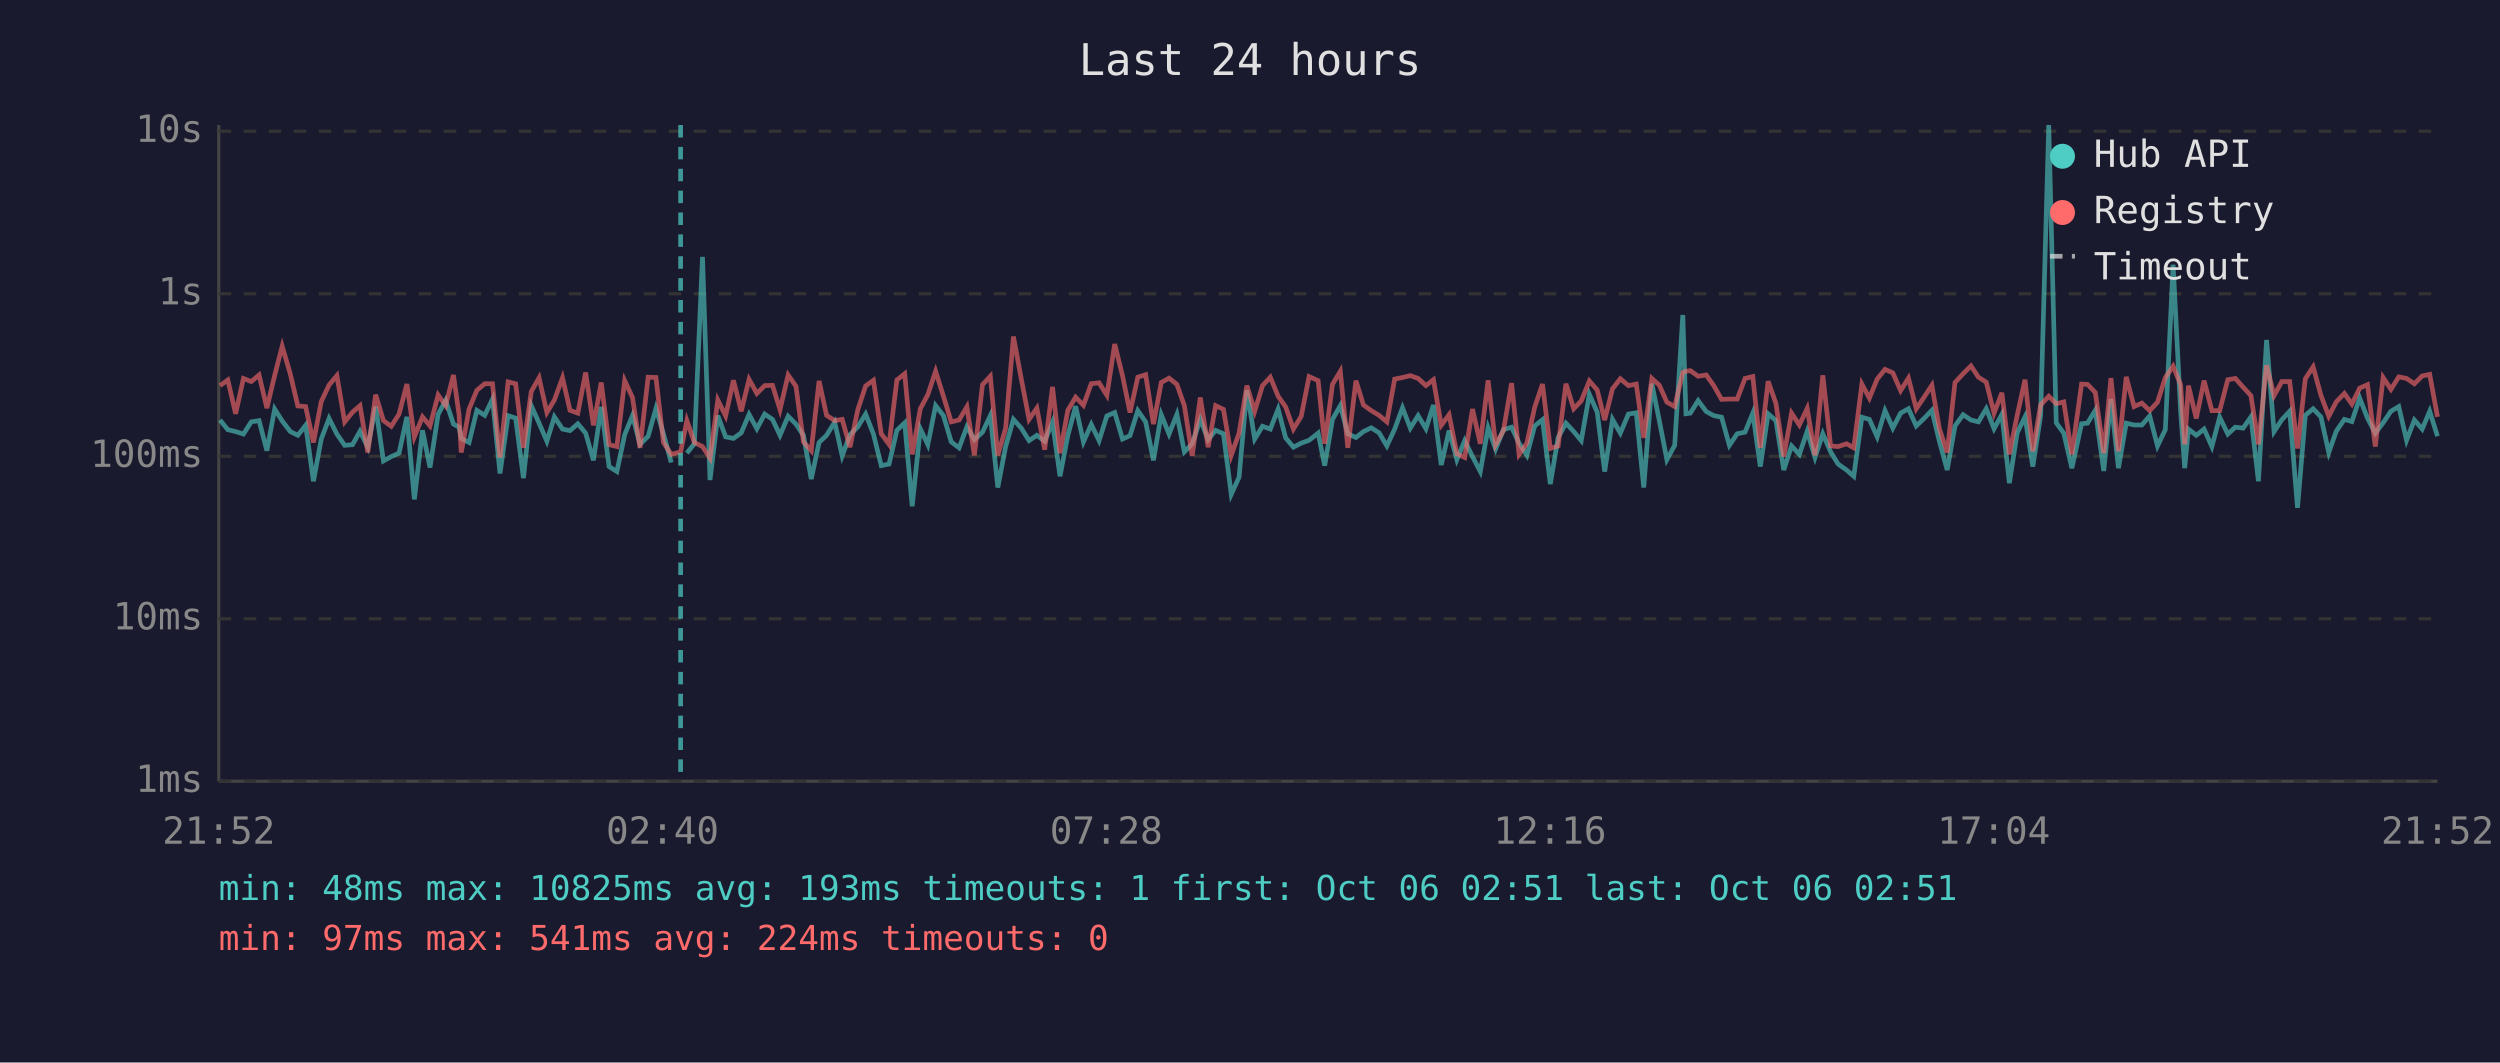
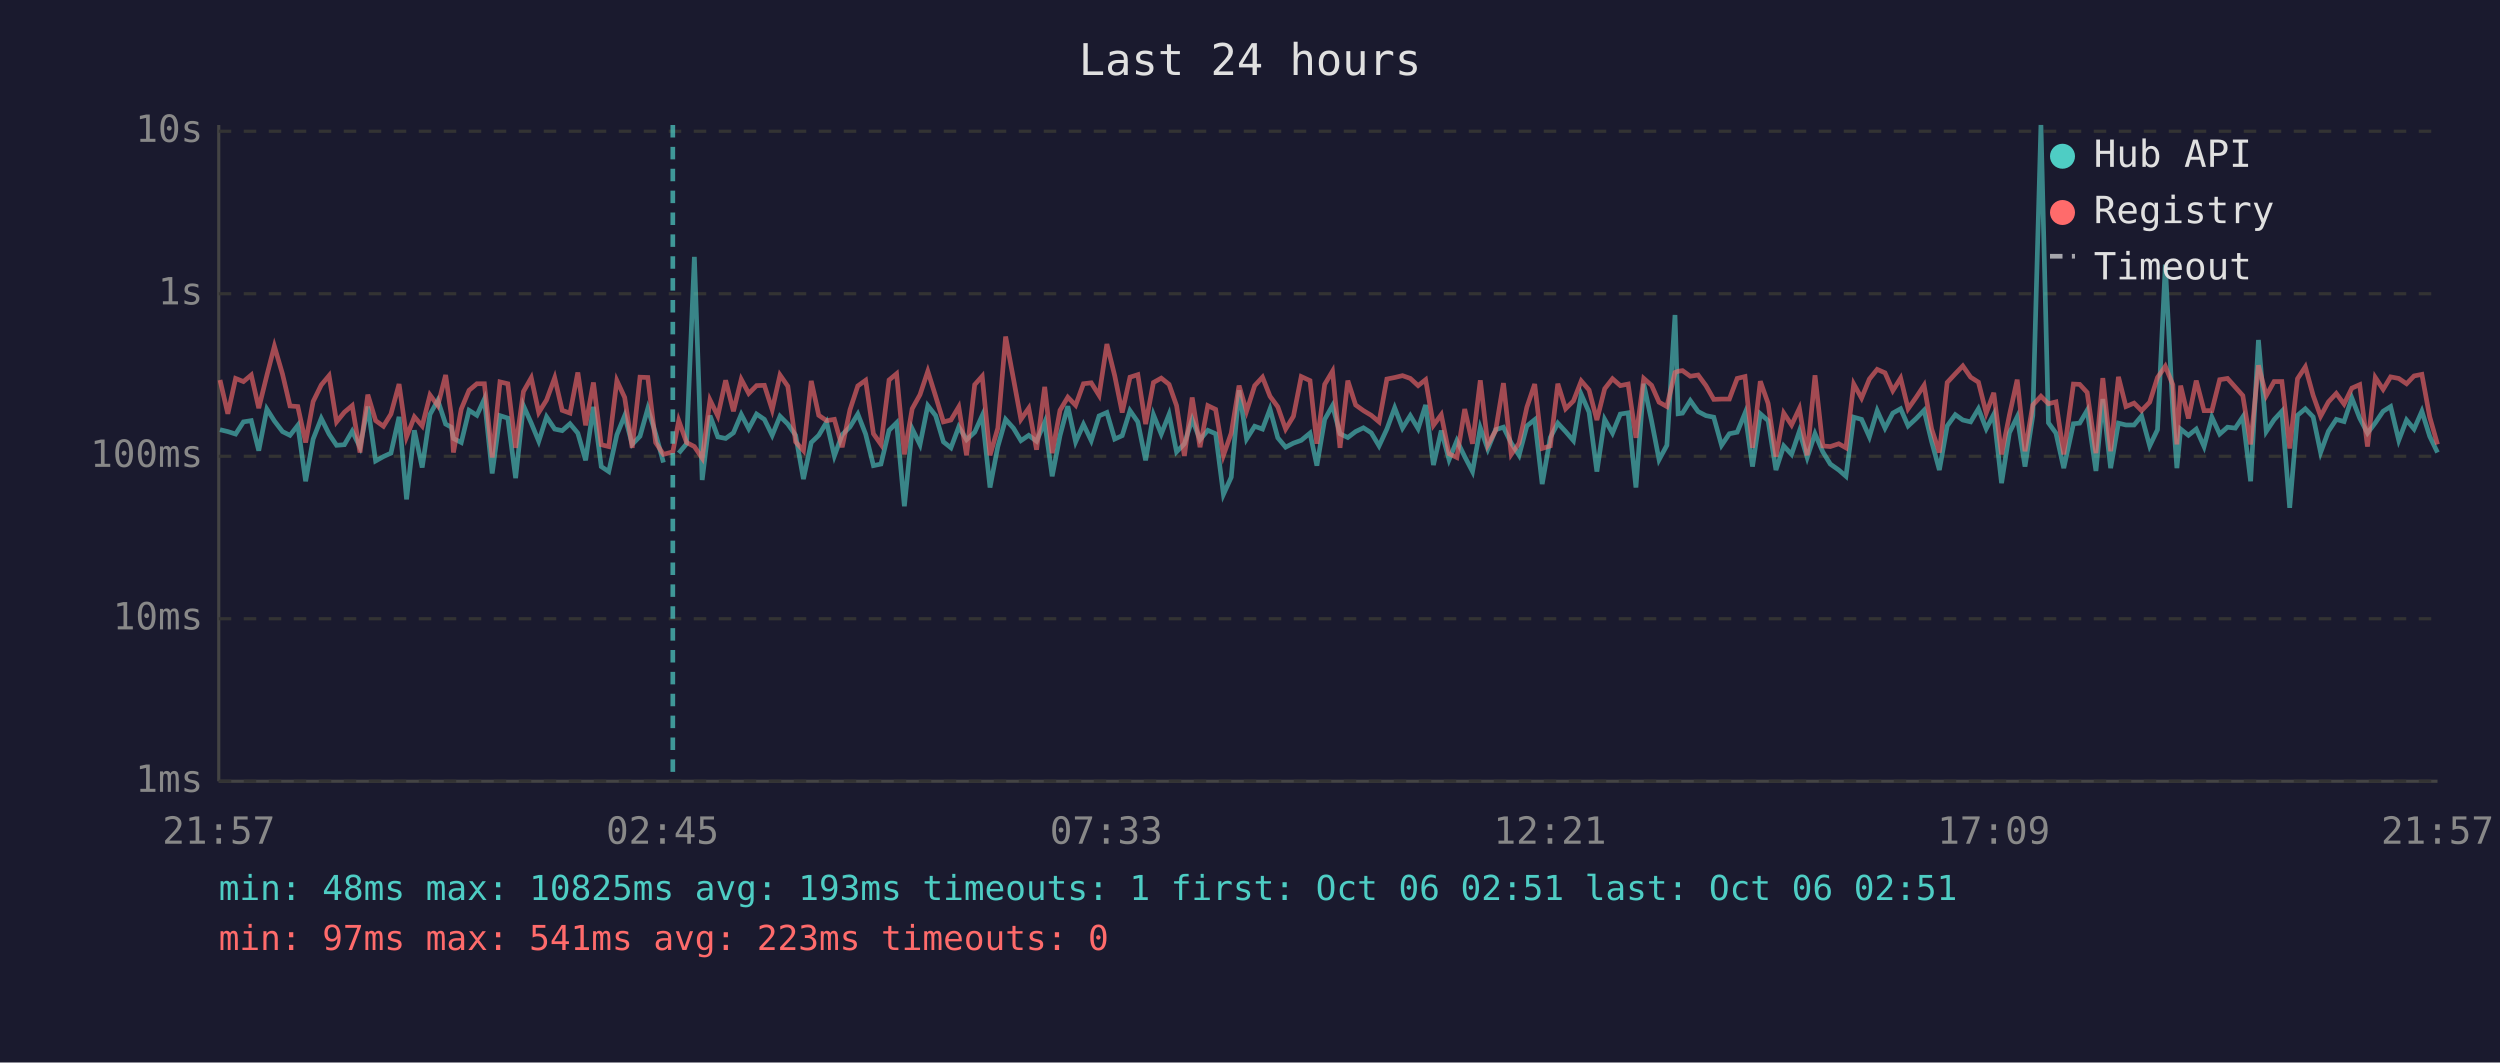
<svg xmlns="http://www.w3.org/2000/svg" viewBox="0 0 800 340" font-family="monospace" font-size="12">
  <rect width="800" height="340" fill="#1a1a2e" />
  <text x="400" y="24" fill="#e0e0e0" font-size="14" text-anchor="middle">Last 24 hours</text>
  <line x1="70" y1="40" x2="70" y2="250" stroke="#444" stroke-width="1" />
  <line x1="70" y1="250" x2="780" y2="250" stroke="#444" stroke-width="1" />
  <line x1="70" y1="250" x2="780" y2="250" stroke="#333" stroke-width="1" stroke-dasharray="4" />
  <text x="65" y="250" fill="#888" text-anchor="end" dominant-baseline="middle">1ms</text>
  <line x1="70" y1="198" x2="780" y2="198" stroke="#333" stroke-width="1" stroke-dasharray="4" />
  <text x="65" y="198" fill="#888" text-anchor="end" dominant-baseline="middle">10ms</text>
  <line x1="70" y1="146" x2="780" y2="146" stroke="#333" stroke-width="1" stroke-dasharray="4" />
  <text x="65" y="146" fill="#888" text-anchor="end" dominant-baseline="middle">100ms</text>
  <line x1="70" y1="94" x2="780" y2="94" stroke="#333" stroke-width="1" stroke-dasharray="4" />
  <text x="65" y="94" fill="#888" text-anchor="end" dominant-baseline="middle">1s</text>
  <line x1="70" y1="42" x2="780" y2="42" stroke="#333" stroke-width="1" stroke-dasharray="4" />
  <text x="65" y="42" fill="#888" text-anchor="end" dominant-baseline="middle">10s</text>
-   <text x="70" y="270" fill="#888" text-anchor="middle">21:52</text>
-   <text x="212" y="270" fill="#888" text-anchor="middle">02:40</text>
-   <text x="354" y="270" fill="#888" text-anchor="middle">07:28</text>
-   <text x="496" y="270" fill="#888" text-anchor="middle">12:16</text>
-   <text x="638" y="270" fill="#888" text-anchor="middle">17:04</text>
-   <text x="780" y="270" fill="#888" text-anchor="middle">21:52</text>
-   <polyline points="70.4,134.4 72.9,137.5 75.4,138.1 77.9,138.9 80.4,135.0 82.9,134.6 85.4,144.2 87.9,130.9 90.3,134.7 92.9,138.1 95.3,139.3 97.8,136.1 100.3,154.0 102.8,140.5 105.3,133.9 107.8,138.9 110.3,142.5 112.8,142.3 115.2,138.0 117.7,143.1 120.2,130.1 122.7,147.5 125.2,146.1 127.7,145.0 130.2,133.4 132.6,159.8 135.2,137.7 137.6,149.6 140.2,132.6 142.6,128.1 145.1,135.7 146.9,136.7 147.6,140.3 150.1,141.6 152.6,131.3 155.1,132.9 157.6,127.7 160.0,151.5 162.6,133.0 165.0,133.8 167.5,153.0 170.0,129.8 172.5,135.4 175.0,141.2 177.4,133.4 180.0,137.3 182.4,137.8 184.9,135.6 187.4,138.6 189.9,147.3 192.4,130.2 194.9,149.3 197.4,150.9 199.9,139.1 202.4,133.0 204.8,142.2 207.4,139.6 209.9,130.7 212.3,138.8 214.8,148.0" fill="none" stroke="#4ecdc4" stroke-width="1.5" opacity="0.6" />
-   <polyline points="219.8,145.0 222.2,142.0 224.8,82.2 227.2,153.6 229.7,133.0 232.2,139.8 234.7,140.3 237.2,138.5 239.7,132.6 242.2,137.2 244.7,132.5 247.2,134.2 249.6,139.3 252.2,133.2 254.7,135.7 257.1,139.3 259.6,153.3 262.1,141.6 264.5,139.3 267.1,135.1 269.5,145.9 272.0,139.1 274.5,136.6 277.0,132.5 279.5,138.9 282.0,149.0 284.5,148.5 287.0,137.7 289.5,135.3 291.9,162.0 294.5,137.2 296.9,142.3 299.4,129.8 301.9,133.0 304.4,141.4 306.9,143.3 309.4,136.6 311.8,140.7 314.4,138.3 316.9,133.0 319.3,156.0 321.8,142.9 324.3,134.2 326.8,137.0 329.3,141.0 331.8,139.3 334.3,141.2 336.8,135.1 339.2,152.4 341.7,139.4 344.2,130.0 346.7,141.4 349.2,135.8 351.7,141.0 354.2,133.1 356.7,132.0 359.2,140.5 361.6,139.4 364.1,131.4 366.6,135.0 369.1,147.3 371.6,132.7 374.1,138.9 376.6,132.6 379.0,144.6 381.5,142.0 384.1,134.2 386.6,140.7 389.0,137.7 391.5,138.8 394.0,158.2 396.5,152.7 399.0,124.9 401.5,140.5 404.0,136.4 406.5,137.3 409.0,130.9 411.4,140.1 413.9,143.1 416.4,141.8 418.9,140.9 421.8,138.6 423.9,149.0 426.4,134.2 428.9,129.8 431.3,138.8 433.9,140.0 436.3,138.1 438.8,136.9 441.3,138.5 443.8,142.7 446.3,137.3 448.8,130.5 451.3,137.0 453.8,133.0 456.3,137.2 458.7,129.6 461.2,148.8 463.7,137.8 466.2,147.1 468.7,141.0 471.2,146.1 473.7,150.9 476.2,136.9 478.6,143.7 481.1,137.5 483.7,136.7 486.1,141.8 488.6,145.7 491.1,136.3 493.6,134.3 496.1,154.9 498.6,140.0 501.1,135.4 503.6,138.1 506.0,141.0 508.6,126.2 511.1,131.9 513.5,150.9 516.0,134.2 518.5,138.6 521.1,132.5 523.6,132.1 526.0,156.0 528.6,122.8 531.0,134.7 533.4,147.1 535.9,142.5 538.5,100.8 539.5,132.4 540.9,132.2 543.4,128.2 546.0,131.7 548.4,133.0 550.9,133.5 553.4,142.5 555.9,138.8 558.4,138.3 560.9,132.2 563.3,149.3 565.8,132.4 568.3,134.6 570.8,150.4 573.3,142.7 575.8,145.4 578.3,138.0 580.8,146.4 583.3,138.8 585.8,144.6 588.2,148.5 590.9,150.4 593.2,152.4 595.8,133.5 598.2,134.2 600.7,139.8 603.2,131.4 605.7,137.0 608.2,132.2 610.7,130.8 613.2,136.3 615.7,133.9 618.2,131.3 620.6,141.2 623.1,150.4 625.6,136.3 628.2,132.7 630.7,134.4 633.1,135.0 635.6,130.8 638.1,137.2 640.6,132.6 643.0,154.6 645.5,138.5 648.0,133.4 650.5,149.3 653.0,133.0 655.6,40.0 658.0,135.3 660.4,138.6 663.0,149.8 666.1,135.6 668.0,135.4 670.5,131.3 673.2,150.7 675.5,127.7 677.9,149.8 680.4,135.4 682.9,136.0 685.4,136.0 687.9,133.1 690.4,142.7 692.9,137.5 695.4,84.7 697.8,131.6 699.1,149.8 700.3,137.3 702.8,139.3 705.3,137.3 707.8,142.9 710.3,133.5 712.9,138.9 715.3,136.7 717.8,137.0 720.3,133.4 722.7,154.0 725.3,108.8 727.7,138.1 730.2,134.3 732.7,131.6 735.2,162.5 737.7,132.9 740.2,130.8 742.7,133.4 745.2,144.8 747.6,138.0 750.2,134.2 752.6,134.9 755.1,127.4 757.6,133.8 760.1,138.6 762.6,135.3 765.1,131.6 767.6,130.1 770.1,140.9 772.6,134.4 775.1,137.3 777.5,131.6 780.0,139.6" fill="none" stroke="#4ecdc4" stroke-width="1.5" opacity="0.6" />
-   <polyline points="70.4,123.4 72.9,121.6 75.4,132.4 77.9,121.1 80.4,122.1 82.9,120.0 85.4,130.6 87.9,120.1 90.3,110.8 92.9,119.7 95.3,129.9 97.8,130.1 100.3,141.6 102.8,128.5 105.3,123.2 107.8,120.2 110.3,135.0 112.8,131.9 115.2,129.8 117.7,144.8 120.2,126.3 122.7,134.6 125.2,136.4 127.7,132.5 130.2,122.9 132.6,139.8 135.2,133.4 137.6,136.3 140.2,126.4 142.6,129.8 145.1,120.0 146.9,132.7 147.6,144.8 150.1,130.9 152.6,124.9 155.1,122.8 157.6,122.8 160.0,146.4 162.6,122.2 165.0,122.8 167.5,143.3 170.0,125.3 172.5,120.9 175.0,132.0 177.4,128.0 180.0,120.9 182.4,131.3 184.9,132.2 187.4,119.2 189.9,136.1 192.4,122.4 194.9,142.3 197.4,142.9 199.9,121.8 202.4,127.2 204.8,143.3 207.4,120.7 209.9,120.8 212.3,141.6 214.8,145.4 217.8,144.6 219.8,134.6 222.2,141.6 224.8,142.9 227.2,146.6 229.7,128.0 232.2,133.1 234.7,121.7 237.2,131.6 239.7,121.4 242.2,125.9 244.7,123.4 247.2,123.3 249.6,131.1 252.2,120.0 254.7,123.6 257.1,141.4 259.6,144.2 262.1,121.9 264.5,132.9 267.1,134.6 269.5,134.2 272.0,143.1 274.5,131.1 277.0,123.5 279.5,121.7 282.0,138.8 284.5,142.2 287.0,121.6 289.5,119.6 291.9,145.4 294.5,130.8 296.9,126.3 299.4,118.8 301.9,126.8 304.4,135.0 306.9,134.4 309.4,130.2 311.8,145.7 314.4,123.1 316.9,120.4 319.3,145.7 321.8,137.0 324.3,107.7 326.8,121.2 329.3,134.2 331.8,130.6 334.3,143.9 336.8,123.8 339.2,145.0 341.7,131.3 344.2,127.1 346.7,129.7 349.2,122.8 351.7,122.5 354.2,126.5 356.7,110.1 359.2,120.2 361.6,132.0 364.1,120.7 366.6,119.9 369.1,135.7 371.6,122.4 374.1,121.0 376.6,123.0 379.0,129.8 381.5,145.9 384.1,127.2 386.6,143.1 389.0,129.8 391.5,131.0 394.0,145.7 396.5,138.6 399.0,123.4 401.5,131.6 404.0,123.4 406.5,120.7 409.0,126.8 411.4,130.2 413.9,137.3 416.4,133.2 418.9,120.5 421.8,121.8 423.9,142.0 426.4,123.0 428.9,118.8 431.3,143.3 433.9,121.8 436.3,129.6 438.8,131.4 441.3,132.9 443.8,135.0 446.3,121.3 448.8,120.8 451.3,120.2 453.8,121.1 456.3,123.4 458.7,121.5 461.2,136.1 463.7,132.7 466.2,145.2 468.7,146.4 471.2,130.9 473.7,142.0 476.2,121.7 478.6,142.3 481.1,137.8 483.7,122.6 486.1,145.4 488.6,141.8 491.1,130.3 493.6,122.9 496.1,143.5 498.6,142.7 501.1,122.8 503.6,130.8 506.0,128.3 508.6,121.9 511.1,124.8 513.5,134.4 516.0,124.4 518.5,121.2 521.1,123.4 523.6,122.9 526.0,140.1 528.6,121.1 531.0,123.3 533.4,128.7 535.9,130.1 538.5,119.2 539.5,118.8 540.9,118.6 543.4,120.4 546.0,120.0 548.4,123.4 550.9,127.8 553.4,127.7 555.9,127.7 558.4,121.1 560.9,120.5 563.3,143.3 565.8,122.0 568.3,129.1 570.8,146.1 573.3,132.2 575.8,136.0 578.3,130.7 580.8,145.7 583.3,120.1 585.8,142.7 588.2,142.9 590.9,142.0 593.2,143.3 595.8,122.9 598.2,127.4 600.7,121.3 603.2,118.2 605.7,119.3 608.2,125.0 610.7,121.0 613.2,130.8 615.7,127.1 618.2,123.3 620.6,137.2 623.1,144.8 625.6,122.4 628.2,119.6 630.7,117.1 633.1,120.7 635.6,122.3 638.1,132.2 640.6,125.7 643.0,145.4 645.5,132.9 648.0,121.5 650.5,144.4 653.0,129.6 655.6,126.8 658.0,129.2 660.4,128.6 663.0,145.4 666.1,122.9 668.0,123.0 670.5,125.6 673.2,145.0 675.5,121.0 677.9,144.4 680.4,120.6 682.9,130.1 685.4,129.0 687.9,131.4 690.4,128.7 692.9,120.8 695.4,117.2 697.8,123.1 699.1,142.2 700.3,123.4 702.8,133.9 705.3,121.8 707.8,131.4 710.3,131.4 712.9,121.5 715.3,121.1 717.8,123.9 720.3,126.6 722.7,142.2 725.3,116.9 727.7,126.6 730.2,122.1 732.7,122.1 735.2,143.5 737.7,121.2 740.2,117.4 742.7,126.5 745.2,133.2 747.6,128.6 750.2,125.9 752.6,129.3 755.1,124.2 757.6,123.1 760.1,142.9 762.6,120.8 765.1,124.6 767.6,120.6 770.1,121.1 772.6,122.8 775.1,120.3 777.5,119.8 780.0,133.4" fill="none" stroke="#ff6b6b" stroke-width="1.5" opacity="0.6" />
-   <line x1="217.8" y1="40" x2="217.8" y2="250" stroke="#4ecdc4" stroke-width="1.5" stroke-dasharray="4,3" opacity="0.7" />
+   <text x="70" y="270" fill="#888" text-anchor="middle">21:57</text>
+   <text x="212" y="270" fill="#888" text-anchor="middle">02:45</text>
+   <text x="354" y="270" fill="#888" text-anchor="middle">07:33</text>
+   <text x="496" y="270" fill="#888" text-anchor="middle">12:21</text>
+   <text x="638" y="270" fill="#888" text-anchor="middle">17:09</text>
+   <text x="780" y="270" fill="#888" text-anchor="middle">21:57</text>
+   <polyline points="70.4,137.5 72.9,138.1 75.4,138.9 77.9,135.0 80.4,134.6 82.8,144.2 85.4,130.9 87.8,134.7 90.4,138.1 92.8,139.3 95.3,136.1 97.8,154.0 100.2,140.5 102.8,133.9 105.3,138.9 107.7,142.5 110.2,142.3 112.7,138.0 115.2,143.1 117.7,130.1 120.2,147.5 122.7,146.1 125.1,145.0 127.7,133.4 130.1,159.8 132.6,137.7 135.1,149.6 137.6,132.6 140.1,128.1 142.6,135.7 144.4,136.7 145.1,140.3 147.6,141.6 150.1,131.3 152.6,132.9 155.0,127.7 157.5,151.5 160.0,133.0 162.5,133.8 165.0,153.0 167.5,129.8 170.0,135.4 172.4,141.2 174.9,133.4 177.5,137.3 179.9,137.8 182.4,135.6 184.9,138.6 187.4,147.3 189.9,130.2 192.4,149.3 194.8,150.9 197.4,139.1 199.9,133.0 202.3,142.2 204.8,139.6 207.3,130.7 209.8,138.8 212.3,148.0" fill="none" stroke="#4ecdc4" stroke-width="1.5" opacity="0.6" />
+   <polyline points="217.2,145.0 219.7,142.0 222.2,82.2 224.7,153.6 227.2,133.0 229.7,139.8 232.2,140.3 234.7,138.5 237.2,132.6 239.6,137.2 242.1,132.5 244.6,134.2 247.1,139.3 249.6,133.2 252.1,135.7 254.6,139.3 257.1,153.3 259.6,141.6 262.0,139.3 264.5,135.1 267.0,145.9 269.5,139.1 272.0,136.6 274.5,132.5 277.0,138.9 279.5,149.0 281.9,148.5 284.5,137.7 286.9,135.3 289.4,162.0 291.9,137.2 294.4,142.3 296.9,129.8 299.4,133.0 301.9,141.4 304.3,143.3 306.8,136.6 309.3,140.7 311.9,138.3 314.3,133.0 316.8,156.0 319.3,142.9 321.8,134.2 324.3,137.0 326.7,141.0 329.2,139.3 331.7,141.2 334.3,135.1 336.7,152.4 339.2,139.4 341.7,130.0 344.2,141.4 346.7,135.8 349.2,141.0 351.7,133.1 354.2,132.0 356.7,140.5 359.1,139.4 361.6,131.4 364.1,135.0 366.6,147.3 369.1,132.7 371.6,138.9 374.1,132.6 376.5,144.6 379.0,142.0 381.5,134.2 384.0,140.7 386.5,137.7 389.0,138.8 391.5,158.2 394.0,152.7 396.5,124.9 398.9,140.5 401.5,136.4 404.0,137.3 406.4,130.9 408.9,140.1 411.4,143.1 413.9,141.8 416.4,140.9 419.2,138.6 421.4,149.0 423.9,134.2 426.4,129.8 428.8,138.8 431.3,140.0 433.8,138.1 436.3,136.9 438.8,138.5 441.3,142.7 443.8,137.3 446.3,130.5 448.8,137.0 451.3,133.0 453.8,137.2 456.2,129.6 458.7,148.8 461.2,137.8 463.7,147.1 466.2,141.0 468.7,146.1 471.2,150.9 473.7,136.9 476.1,143.7 478.6,137.5 481.1,136.7 483.6,141.8 486.1,145.7 488.6,136.3 491.1,134.3 493.5,154.9 496.1,140.0 498.5,135.4 501.0,138.1 503.5,141.0 506.0,126.2 508.5,131.9 511.0,150.9 513.5,134.2 516.0,138.6 518.5,132.5 521.0,132.1 523.5,156.0 526.0,122.8 528.5,134.7 530.9,147.1 533.4,142.5 536.0,100.8 537.0,132.4 538.4,132.2 540.9,128.2 543.4,131.7 545.9,133.0 548.4,133.5 550.9,142.5 553.4,138.8 555.9,138.3 558.4,132.2 560.8,149.3 563.3,132.4 565.8,134.6 568.3,150.4 570.8,142.7 573.3,145.4 575.8,138.0 578.3,146.4 580.8,138.8 583.3,144.6 585.7,148.5 588.4,150.4 590.7,152.4 593.2,133.5 595.7,134.2 598.2,139.8 600.7,131.4 603.2,137.0 605.7,132.2 608.2,130.8 610.6,136.3 613.2,133.9 615.7,131.3 618.1,141.2 620.6,150.4 623.1,136.3 625.7,132.7 628.1,134.4 630.6,135.0 633.1,130.8 635.6,137.2 638.0,132.6 640.5,154.6 643.0,138.5 645.5,133.4 648.0,149.3 650.5,133.0 653.1,40.0 655.5,135.3 657.9,138.6 660.4,149.8 663.5,135.6 665.5,135.4 667.9,131.3 670.7,150.7 672.9,127.7 675.4,149.8 677.9,135.4 680.3,136.0 682.9,136.0 685.3,133.1 687.9,142.7 690.4,137.5 692.9,84.7 695.3,131.6 696.6,149.8 697.8,137.3 700.3,139.3 702.8,137.3 705.3,142.9 707.8,133.5 710.3,138.9 712.8,136.7 715.3,137.0 717.7,133.4 720.2,154.0 722.7,108.8 725.2,138.1 727.7,134.3 730.2,131.6 732.7,162.5 735.2,132.9 737.7,130.8 740.2,133.4 742.6,144.8 745.1,138.0 747.6,134.2 750.1,134.9 752.6,127.4 755.1,133.8 757.6,138.6 760.1,135.3 762.6,131.6 765.0,130.1 767.6,140.9 770.1,134.4 772.5,137.3 775.0,131.6 777.5,139.6 780.0,144.8" fill="none" stroke="#4ecdc4" stroke-width="1.5" opacity="0.6" />
+   <polyline points="70.4,121.6 72.9,132.4 75.4,121.1 77.9,122.1 80.4,120.0 82.8,130.6 85.4,120.1 87.8,110.8 90.4,119.7 92.8,129.9 95.3,130.1 97.8,141.6 100.2,128.5 102.8,123.2 105.3,120.2 107.7,135.0 110.2,131.9 112.7,129.8 115.2,144.8 117.7,126.3 120.2,134.6 122.7,136.4 125.1,132.5 127.7,122.9 130.1,139.8 132.6,133.4 135.1,136.3 137.6,126.4 140.1,129.8 142.6,120.0 144.4,132.7 145.1,144.8 147.6,130.9 150.1,124.9 152.6,122.8 155.0,122.8 157.5,146.4 160.0,122.2 162.5,122.8 165.0,143.3 167.5,125.3 170.0,120.9 172.4,132.0 174.9,128.0 177.5,120.9 179.9,131.3 182.4,132.2 184.9,119.2 187.4,136.1 189.9,122.4 192.4,142.3 194.8,142.9 197.4,121.8 199.9,127.2 202.3,143.3 204.8,120.7 207.3,120.8 209.8,141.6 212.3,145.4 215.3,144.6 217.2,134.6 219.7,141.6 222.2,142.9 224.7,146.6 227.2,128.0 229.7,133.1 232.2,121.7 234.7,131.6 237.2,121.4 239.6,125.9 242.1,123.4 244.6,123.3 247.1,131.1 249.6,120.0 252.1,123.6 254.6,141.4 257.1,144.2 259.6,121.9 262.0,132.9 264.5,134.6 267.0,134.2 269.5,143.1 272.0,131.1 274.5,123.5 277.0,121.7 279.5,138.8 281.9,142.2 284.5,121.6 286.9,119.6 289.4,145.4 291.9,130.8 294.4,126.3 296.9,118.8 299.4,126.8 301.9,135.0 304.3,134.4 306.8,130.2 309.3,145.7 311.9,123.1 314.3,120.4 316.8,145.7 319.3,137.0 321.8,107.7 324.3,121.2 326.7,134.2 329.2,130.6 331.7,143.9 334.3,123.8 336.7,145.0 339.2,131.3 341.7,127.1 344.2,129.7 346.7,122.8 349.2,122.5 351.7,126.5 354.2,110.1 356.7,120.2 359.1,132.0 361.6,120.7 364.1,119.9 366.6,135.7 369.1,122.4 371.6,121.0 374.1,123.0 376.5,129.8 379.0,145.9 381.5,127.2 384.0,143.1 386.5,129.8 389.0,131.0 391.5,145.7 394.0,138.6 396.5,123.4 398.9,131.6 401.5,123.4 404.0,120.7 406.4,126.8 408.9,130.2 411.4,137.3 413.9,133.2 416.4,120.5 419.2,121.8 421.4,142.0 423.9,123.0 426.4,118.8 428.8,143.3 431.3,121.8 433.8,129.6 436.3,131.4 438.8,132.9 441.3,135.0 443.8,121.3 446.3,120.8 448.8,120.2 451.3,121.1 453.8,123.4 456.2,121.5 458.7,136.1 461.2,132.7 463.7,145.2 466.2,146.4 468.7,130.9 471.2,142.0 473.7,121.7 476.1,142.3 478.6,137.8 481.1,122.6 483.6,145.4 486.1,141.8 488.6,130.3 491.1,122.9 493.5,143.5 496.1,142.7 498.5,122.8 501.0,130.8 503.5,128.3 506.0,121.9 508.5,124.8 511.0,134.4 513.5,124.4 516.0,121.2 518.5,123.4 521.0,122.9 523.5,140.1 526.0,121.1 528.5,123.3 530.9,128.7 533.4,130.1 536.0,119.2 537.0,118.8 538.4,118.6 540.9,120.4 543.4,120.0 545.9,123.4 548.4,127.8 550.9,127.7 553.4,127.7 555.9,121.1 558.4,120.5 560.8,143.3 563.3,122.0 565.8,129.1 568.3,146.1 570.8,132.2 573.3,136.0 575.8,130.7 578.3,145.7 580.8,120.1 583.3,142.7 585.7,142.9 588.4,142.0 590.7,143.3 593.2,122.9 595.7,127.4 598.2,121.3 600.7,118.2 603.2,119.3 605.7,125.0 608.2,121.0 610.6,130.8 613.2,127.1 615.7,123.3 618.1,137.2 620.6,144.8 623.1,122.4 625.7,119.6 628.1,117.1 630.6,120.7 633.1,122.3 635.6,132.2 638.0,125.7 640.5,145.4 643.0,132.9 645.5,121.5 648.0,144.4 650.5,129.6 653.1,126.8 655.5,129.2 657.9,128.6 660.4,145.4 663.5,122.9 665.5,123.0 667.9,125.6 670.7,145.0 672.9,121.0 675.4,144.4 677.9,120.6 680.3,130.1 682.9,129.0 685.3,131.4 687.9,128.7 690.4,120.8 692.9,117.2 695.3,123.1 696.6,142.2 697.8,123.4 700.3,133.9 702.8,121.8 705.3,131.4 707.8,131.4 710.3,121.5 712.8,121.1 715.3,123.9 717.7,126.6 720.2,142.2 722.7,116.9 725.2,126.6 727.7,122.1 730.2,122.1 732.7,143.5 735.2,121.2 737.7,117.4 740.2,126.5 742.6,133.2 745.1,128.6 747.6,125.9 750.1,129.3 752.6,124.2 755.1,123.1 757.6,142.9 760.1,120.8 762.6,124.6 765.0,120.6 767.6,121.1 770.1,122.8 772.5,120.3 775.0,119.8 777.5,133.4 780.0,142.2" fill="none" stroke="#ff6b6b" stroke-width="1.5" opacity="0.6" />
+   <line x1="215.3" y1="40" x2="215.3" y2="250" stroke="#4ecdc4" stroke-width="1.5" stroke-dasharray="4,3" opacity="0.7" />
  <circle cx="660" cy="50" r="4" fill="#4ecdc4" />
  <text x="670" y="50" fill="#e0e0e0" dominant-baseline="middle">Hub API</text>
  <circle cx="660" cy="68" r="4" fill="#ff6b6b" />
  <text x="670" y="68" fill="#e0e0e0" dominant-baseline="middle">Registry</text>
  <line x1="656" y1="82" x2="664" y2="82" stroke="#e0e0e0" stroke-width="1.5" stroke-dasharray="4,3" opacity="0.7" />
  <text x="670" y="86" fill="#e0e0e0" dominant-baseline="middle">Timeout</text>
  <text x="70" y="288" fill="#4ecdc4" font-size="11">min: 48ms  max: 10825ms  avg: 193ms  timeouts: 1  first: Oct 06 02:51  last: Oct 06 02:51</text>
-   <text x="70" y="304" fill="#ff6b6b" font-size="11">min: 97ms  max: 541ms  avg: 224ms  timeouts: 0</text>
+   <text x="70" y="304" fill="#ff6b6b" font-size="11">min: 97ms  max: 541ms  avg: 223ms  timeouts: 0</text>
</svg>
